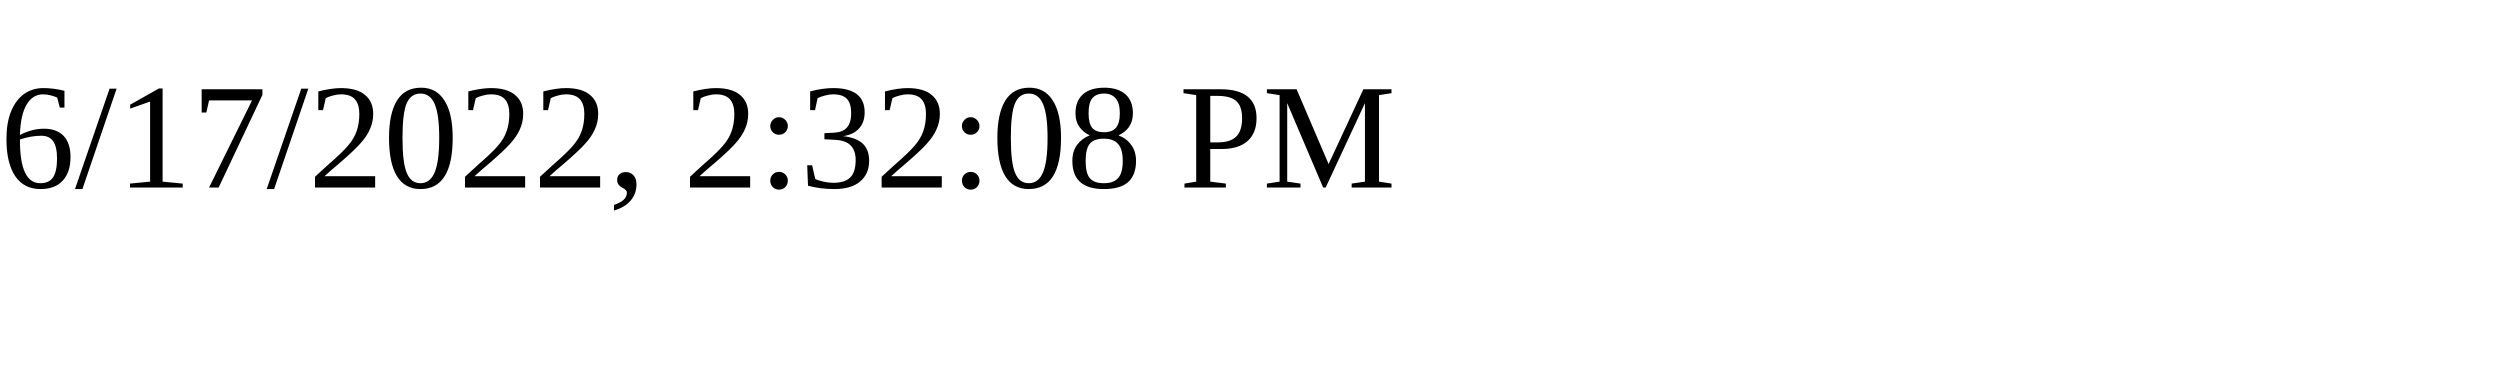
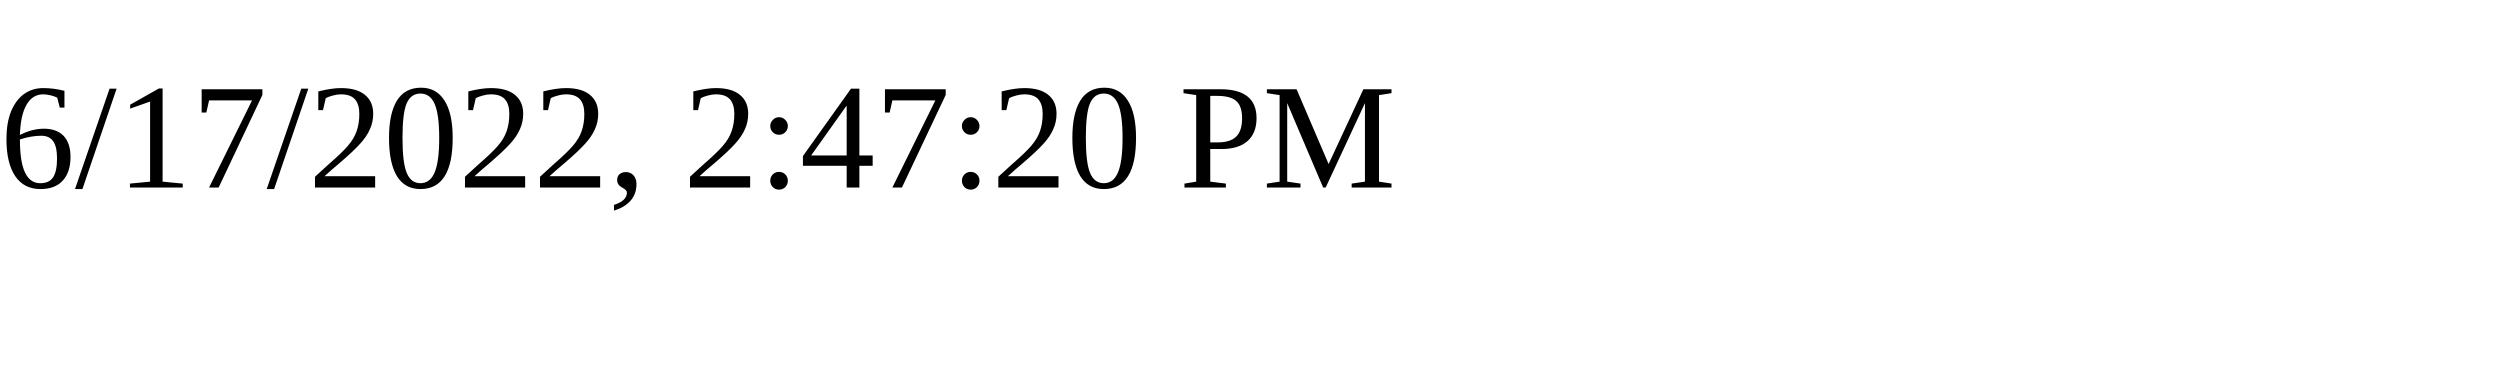
<svg xmlns="http://www.w3.org/2000/svg" height="30" width="200">
-   <text x="0" y="15">6/17/2022, 2:32:08 PM</text>
+   <text x="0" y="15">6/17/2022, 2:47:20 PM</text>
</svg>
